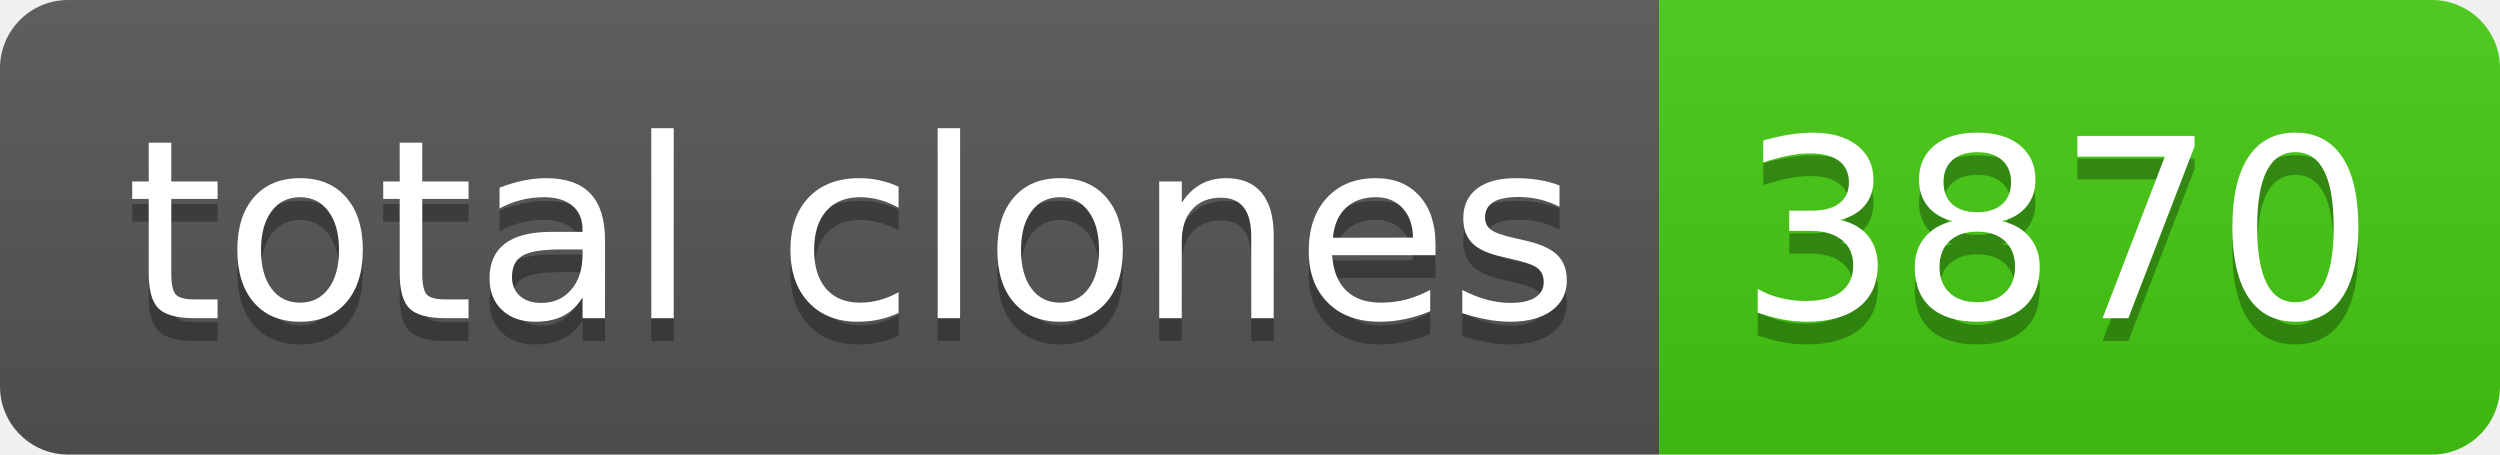
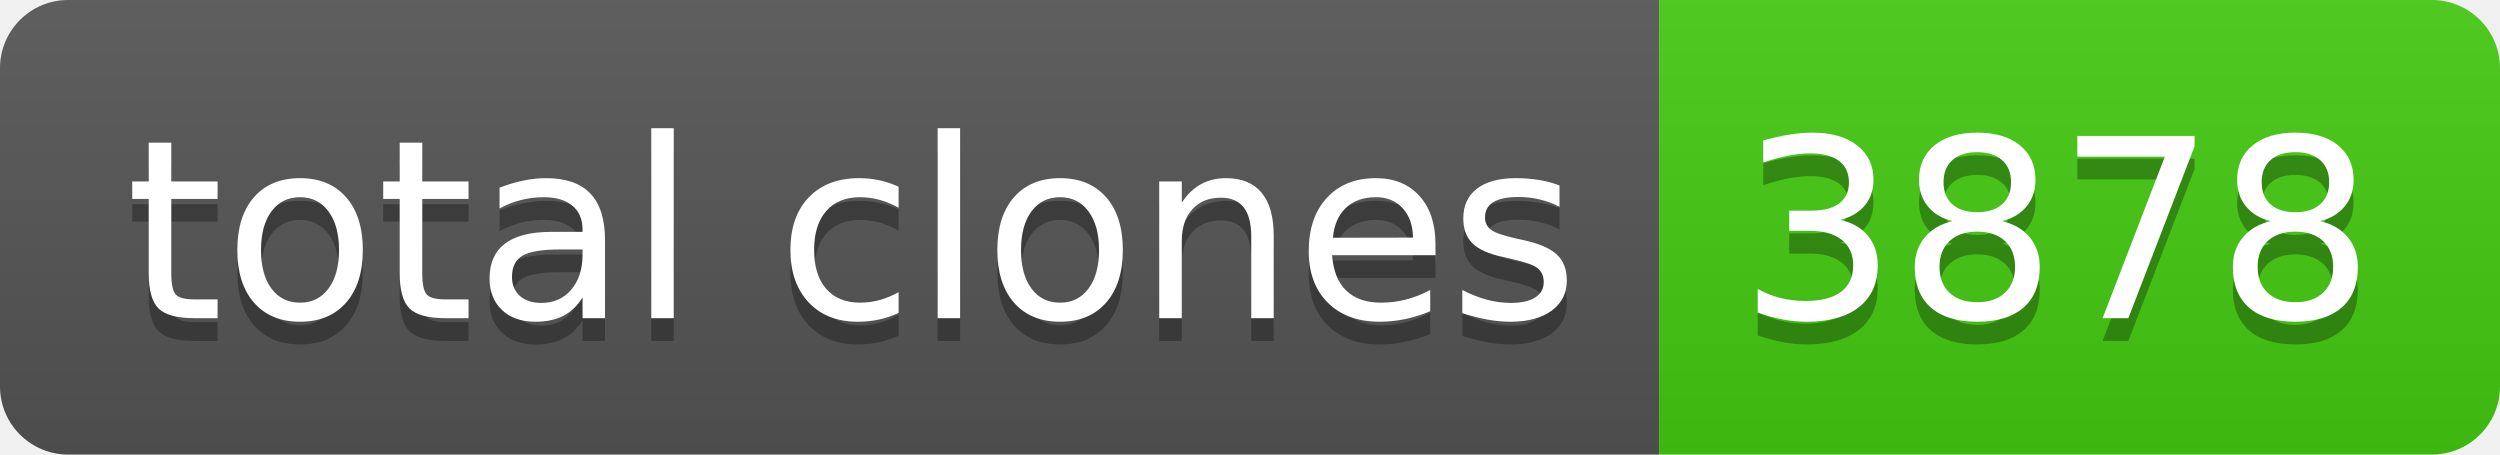
- <svg xmlns="http://www.w3.org/2000/svg" width="110" height="20" role="img" aria-label="total clones: 3870">
+ <svg xmlns="http://www.w3.org/2000/svg" width="110" height="20" role="img" aria-label="total clones: 3878">
  <linearGradient id="s" x2="0" y2="100%">
    <stop offset="0" stop-color="#bbb" stop-opacity=".1" />
    <stop offset="1" stop-opacity=".1" />
  </linearGradient>
  <clipPath id="r">
    <rect width="110" height="20" rx="3" fill="#fff" />
  </clipPath>
  <g clip-path="url(#r)">
    <rect width="73" height="20" fill="#555" />
    <rect x="73" width="37" height="20" fill="#4c1" />
    <rect width="110" height="20" fill="url(#s)" />
  </g>
  <g fill="#fff" text-anchor="middle" font-family="Verdana,Geneva,DejaVu Sans,sans-serif" text-rendering="geometricPrecision" font-size="110">
    <text aria-hidden="true" x="375" y="150" fill="#010101" fill-opacity=".3" transform="scale(.1)" textLength="630">total clones</text>
    <text x="375" y="140" transform="scale(.1)" fill="#fff" textLength="630">total clones</text>
-     <text aria-hidden="true" x="905" y="150" fill="#010101" fill-opacity=".3" transform="scale(.1)" textLength="270">3870</text>
-     <text x="905" y="140" transform="scale(.1)" fill="#fff" textLength="270">3870</text>
+     <text aria-hidden="true" x="905" y="150" fill="#010101" fill-opacity=".3" transform="scale(.1)" textLength="270">3878</text>
+     <text x="905" y="140" transform="scale(.1)" fill="#fff" textLength="270">3878</text>
  </g>
</svg>
